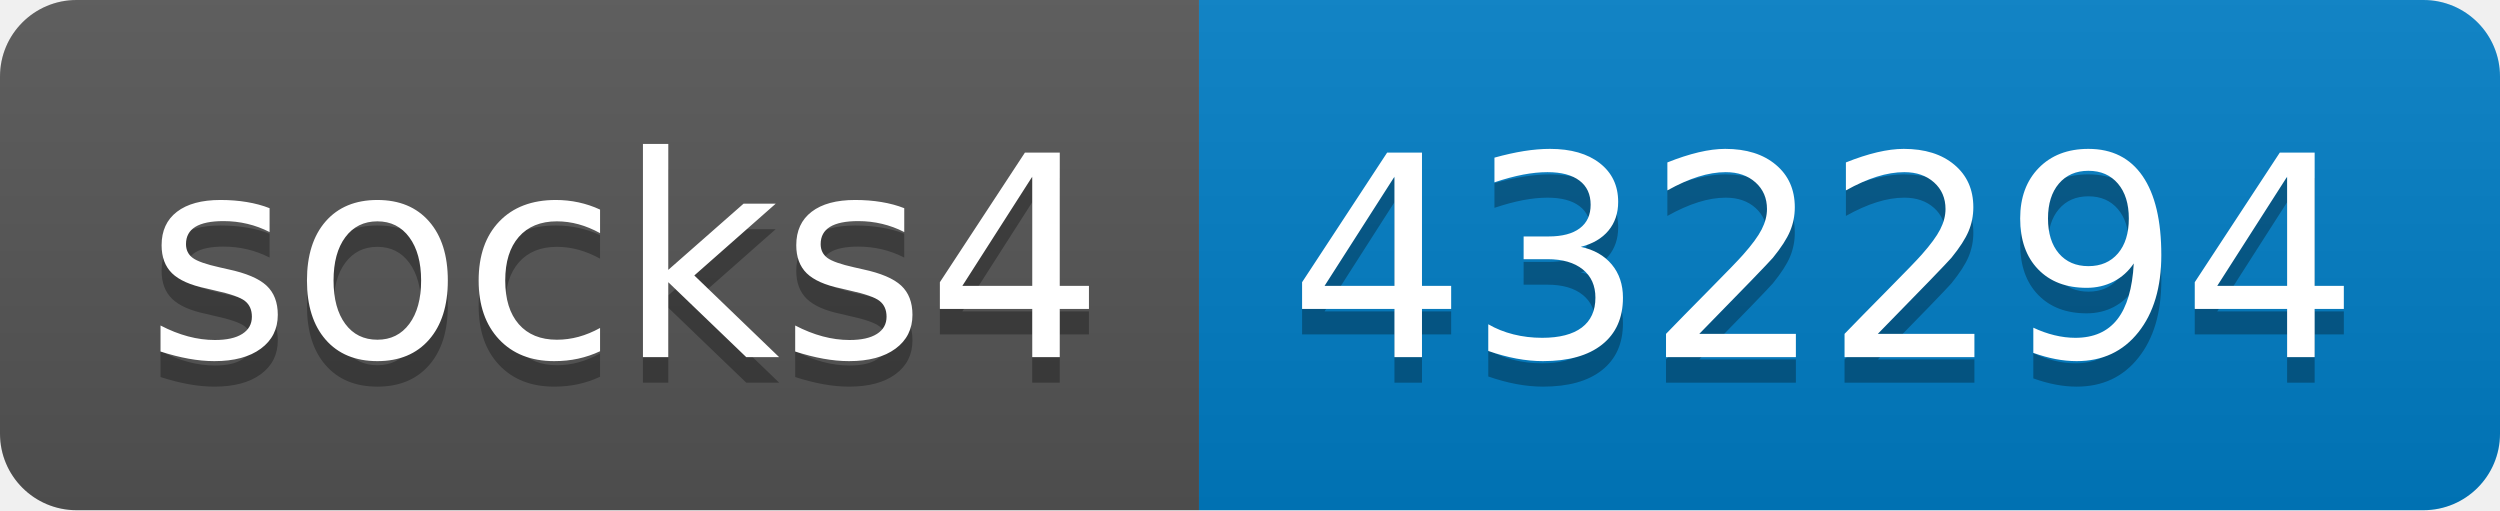
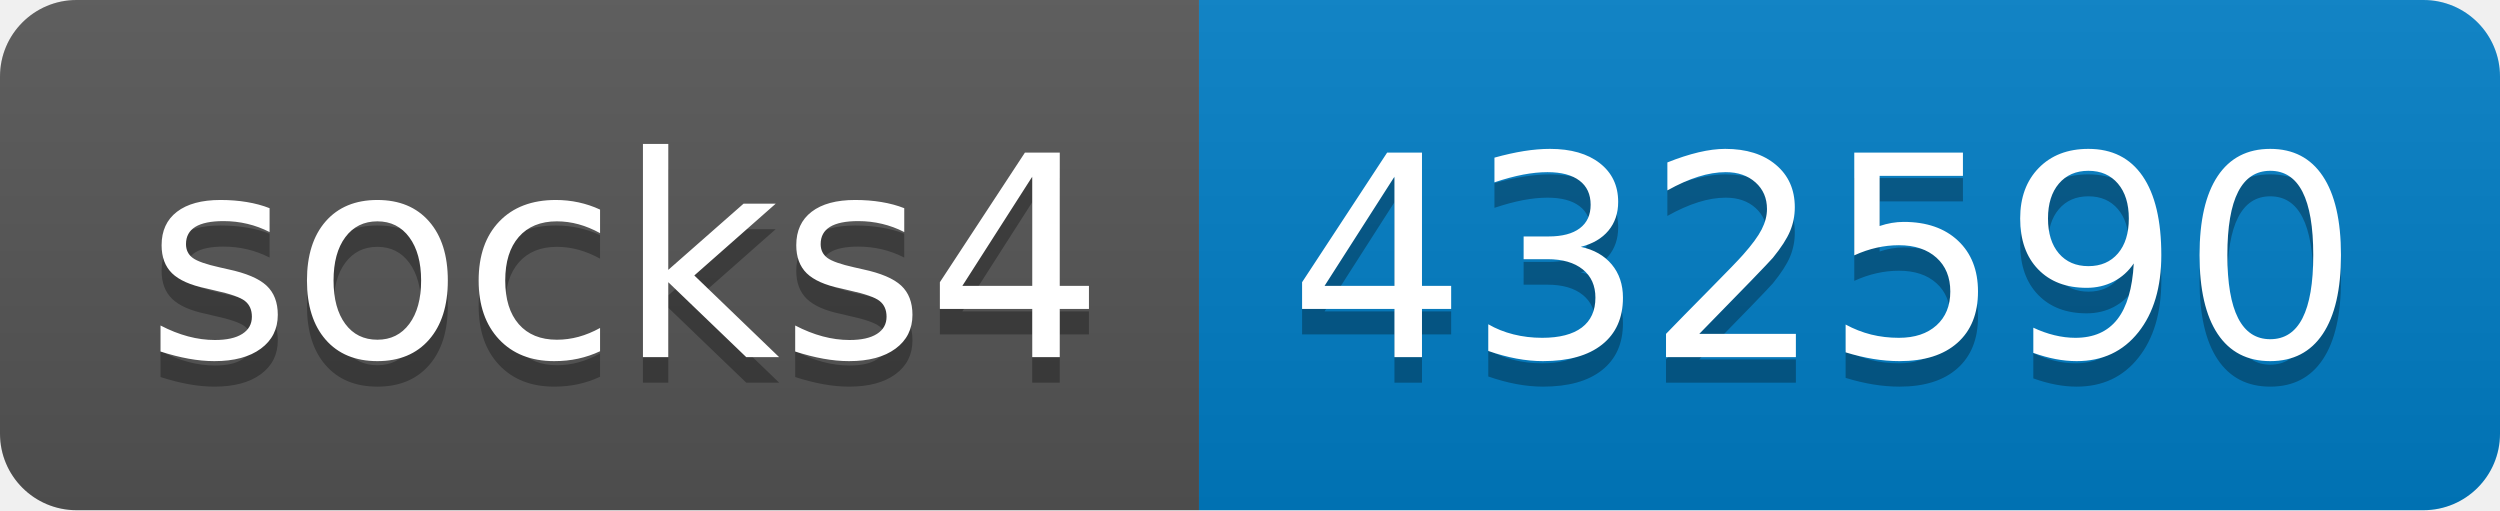
- <svg xmlns="http://www.w3.org/2000/svg" width="98" height="20" role="img" aria-label="socks4: 432294">
+ <svg xmlns="http://www.w3.org/2000/svg" width="98" height="20" role="img" aria-label="socks4: 432590">
  <linearGradient id="s" x2="0" y2="100%">
    <stop offset="0" stop-color="#bbb" stop-opacity=".1" />
    <stop offset="1" stop-opacity=".1" />
  </linearGradient>
  <clipPath id="r">
    <rect width="98" height="20" rx="3" fill="#fff" />
  </clipPath>
  <g clip-path="url(#r)">
    <rect width="47" height="20" fill="#555" />
    <rect x="47" width="51" height="20" fill="#007ec6" />
    <rect width="98" height="20" fill="url(#s)" />
  </g>
  <g fill="#fff" text-anchor="middle" font-family="Verdana,Geneva,DejaVu Sans,sans-serif" text-rendering="geometricPrecision" font-size="110">
    <text aria-hidden="true" x="245" y="150" fill="#010101" fill-opacity=".3" transform="scale(.1)" textLength="370">socks4</text>
    <text x="245" y="140" transform="scale(.1)" fill="#fff" textLength="370">socks4</text>
-     <text aria-hidden="true" x="715" y="150" fill="#010101" fill-opacity=".3" transform="scale(.1)" textLength="410">432294</text>
-     <text x="715" y="140" transform="scale(.1)" fill="#fff" textLength="410">432294</text>
+     <text aria-hidden="true" x="715" y="150" fill="#010101" fill-opacity=".3" transform="scale(.1)" textLength="410">432590</text>
+     <text x="715" y="140" transform="scale(.1)" fill="#fff" textLength="410">432590</text>
  </g>
</svg>
